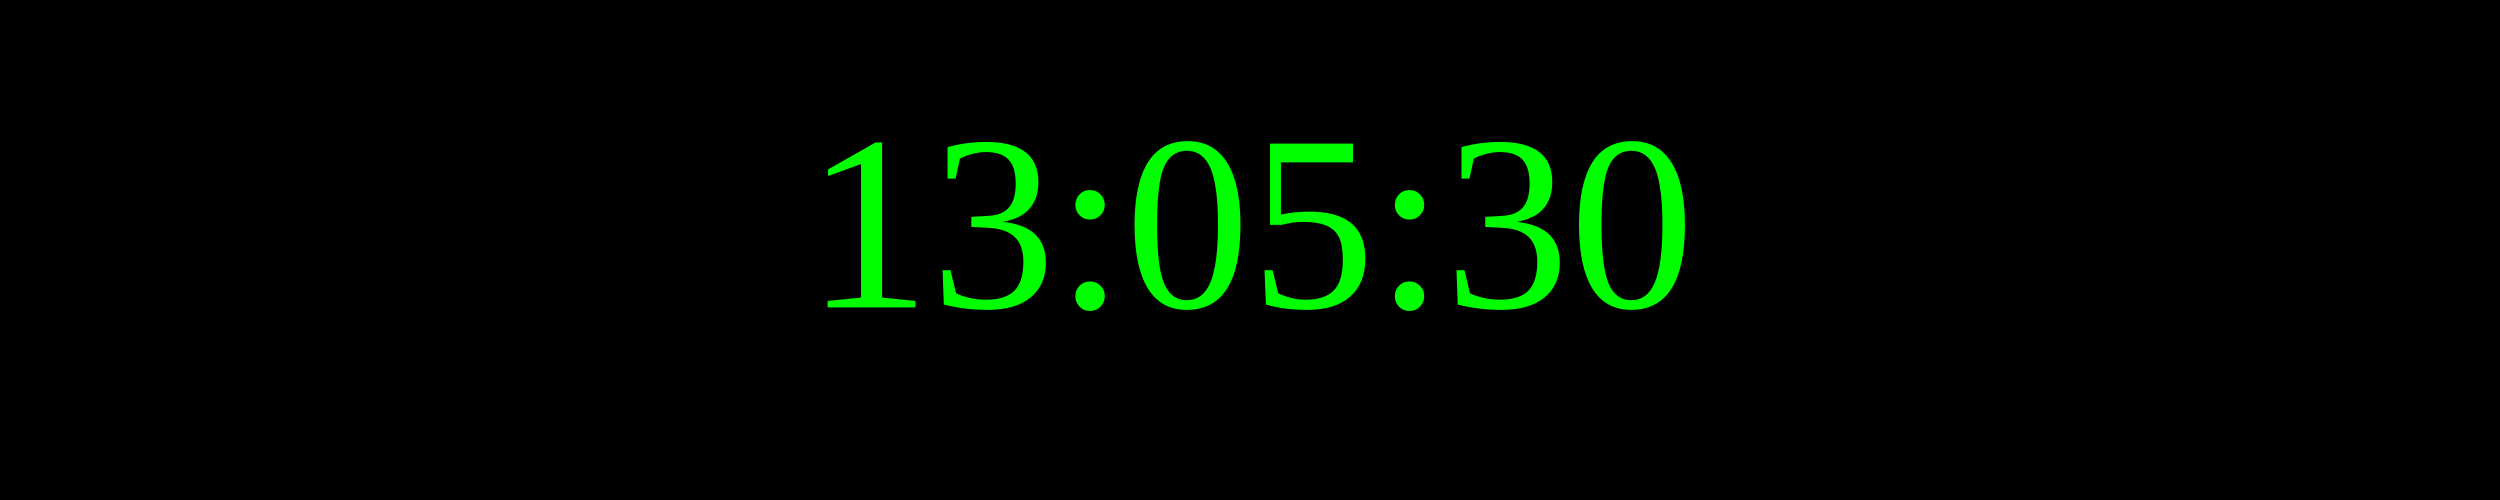
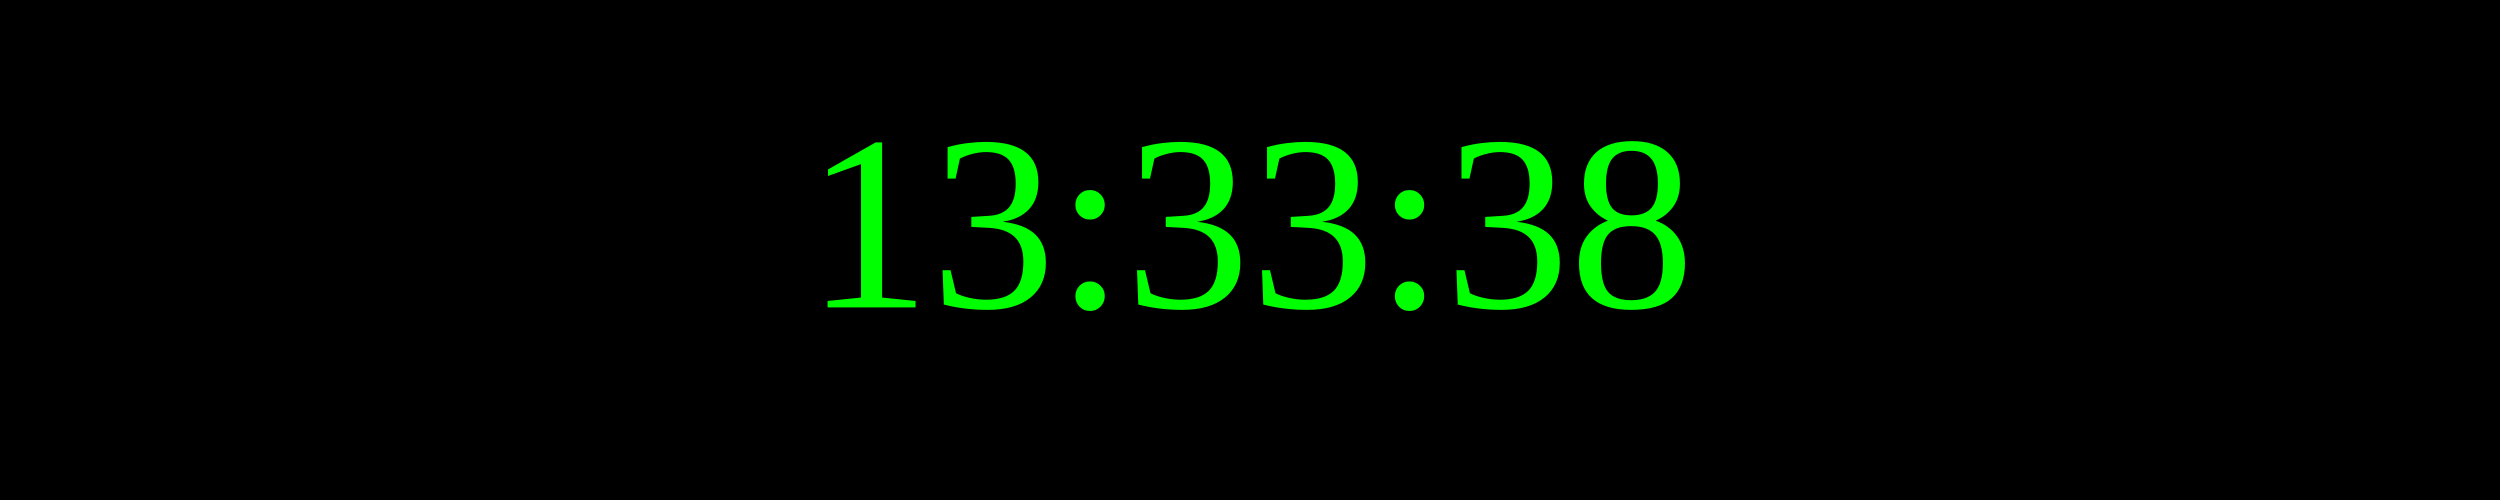
<svg xmlns="http://www.w3.org/2000/svg" width="250" height="50">
  <rect width="100%" height="100%" fill="black" />
  <text x="50%" y="50%" font-size="25" fill="lime" text-anchor="middle" dominant-baseline="middle">
- 13:05:30
+ 13:33:38
</text>
</svg>
